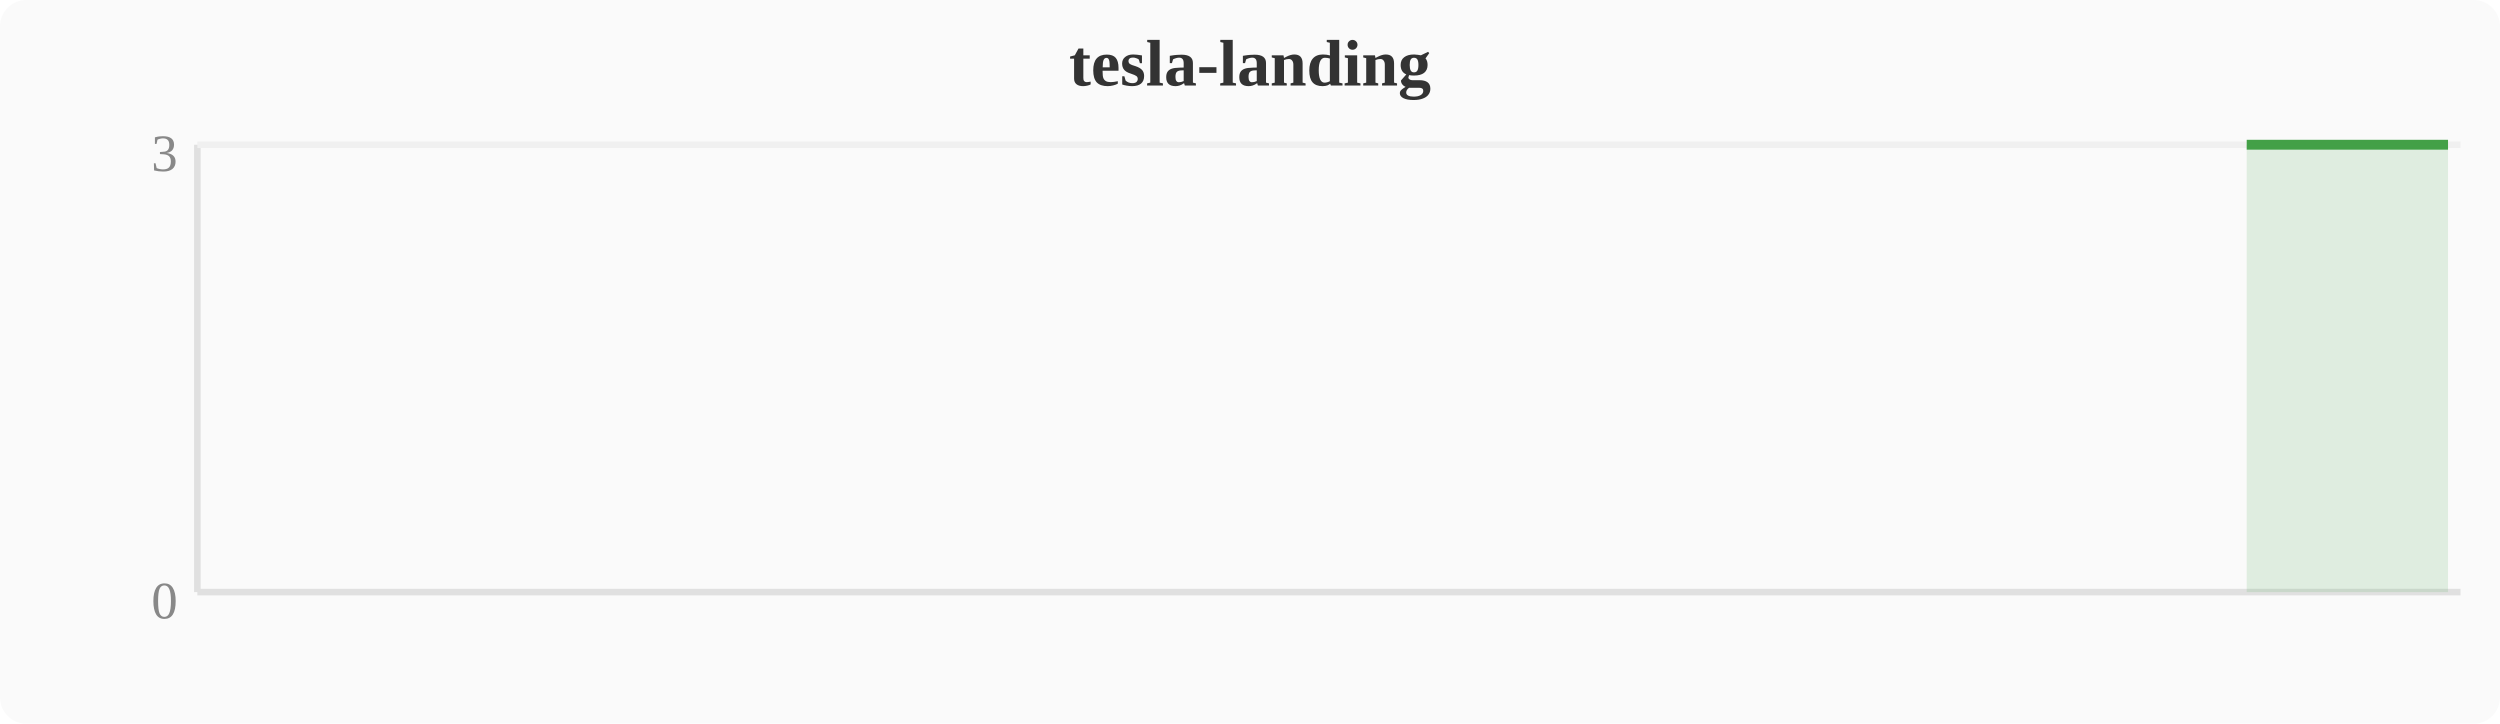
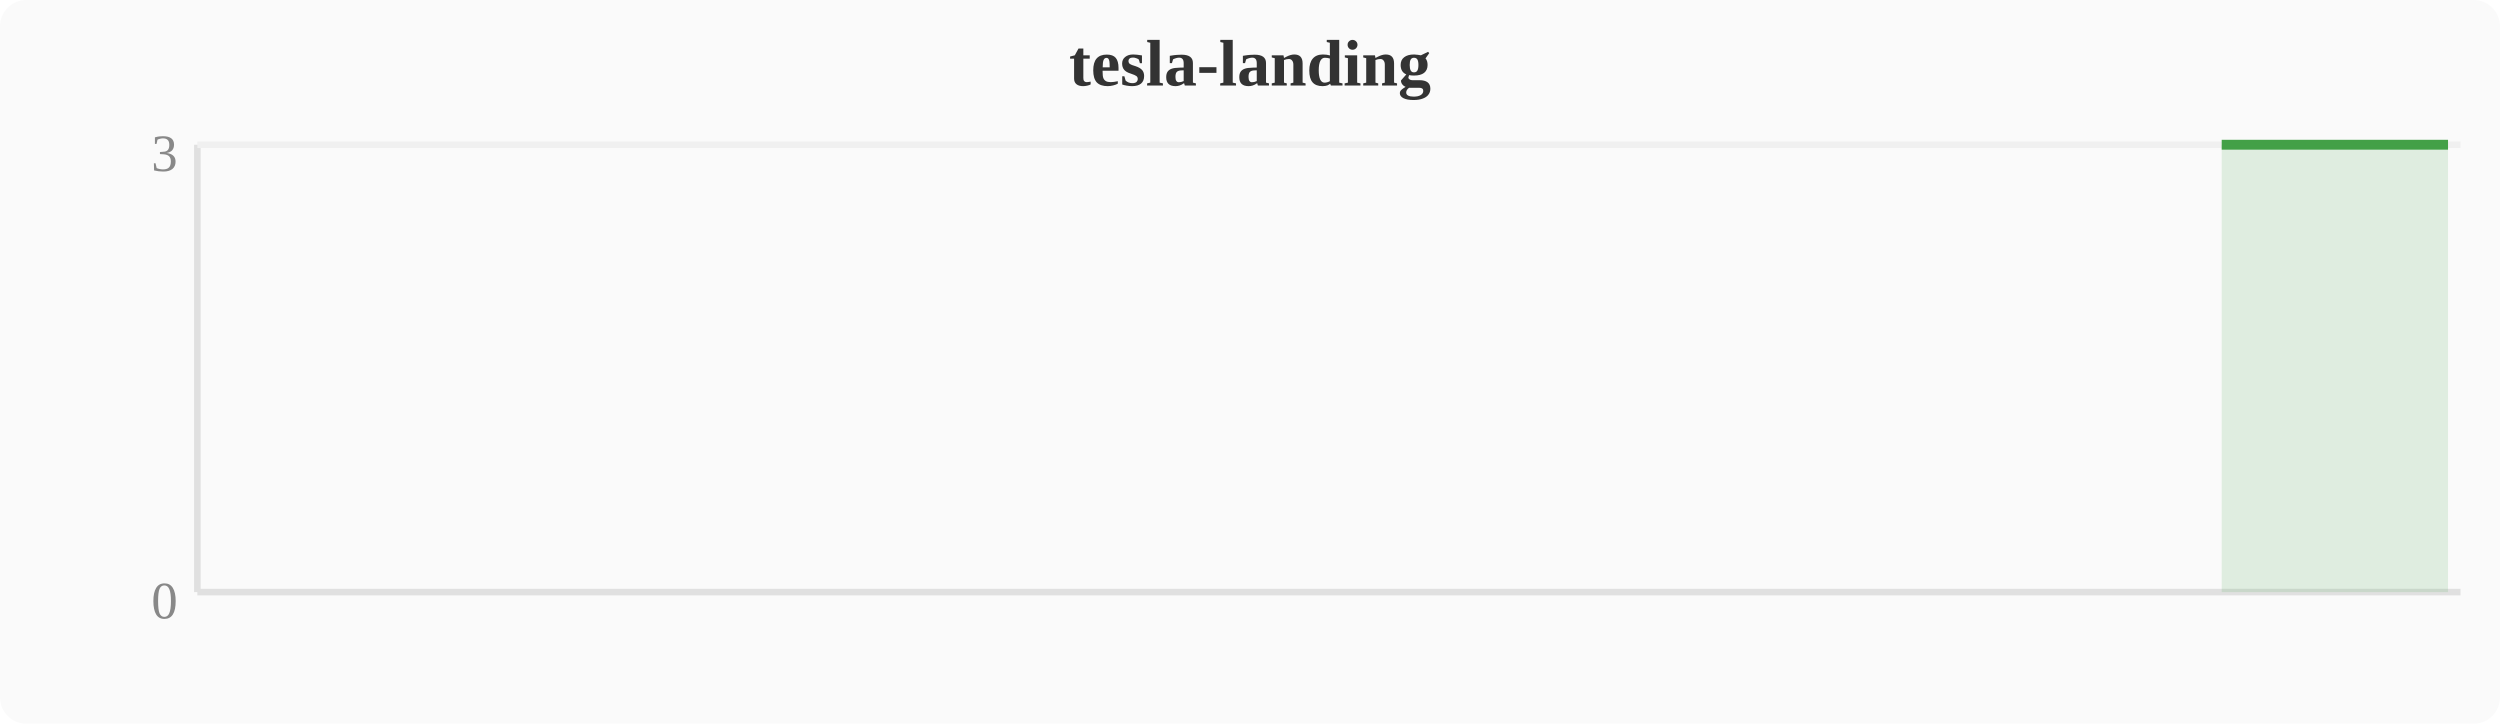
<svg xmlns="http://www.w3.org/2000/svg" width="380" height="110" viewBox="0 0 380 110">
  <rect width="380" height="110" fill="#fafafa" rx="4" />
  <text x="190" y="13" text-anchor="middle" font-size="10" font-weight="bold" fill="#333">tesla-landing</text>
  <line x1="30" y1="22" x2="30" y2="90" stroke="#e0e0e0" stroke-width="1" />
  <line x1="30" y1="90" x2="374" y2="90" stroke="#e0e0e0" stroke-width="1" />
  <line x1="30" y1="22" x2="374" y2="22" stroke="#f0f0f0" stroke-width="1" />
  <text x="27" y="94" text-anchor="end" font-size="8" fill="#888">0</text>
  <text x="27" y="26" text-anchor="end" font-size="8" fill="#888">3</text>
-   <polygon points="341.5,22.0 345.3,22.0 349.2,22.0 353.0,22.0 356.8,22.0 360.6,22.0 364.4,22.0 368.3,22.0 372.1,22.0 372.1,90 341.5,90" fill="#43a047" opacity="0.15" />
-   <polyline points="341.5,22.0 345.3,22.0 349.2,22.0 353.0,22.0 356.8,22.0 360.6,22.0 364.4,22.0 368.3,22.0 372.1,22.0" fill="none" stroke="#43a047" stroke-width="1.5" stroke-linejoin="round" />
+   <polygon points="337.7,22.0 341.5,22.0 345.3,22.0 349.2,22.0 353.0,22.0 356.8,22.0 360.6,22.0 364.4,22.0 368.3,22.0 372.1,22.0 372.1,90 337.7,90" fill="#43a047" opacity="0.15" />
+   <polyline points="337.7,22.0 341.5,22.0 345.3,22.0 349.2,22.0 353.0,22.0 356.8,22.0 360.6,22.0 364.4,22.0 368.3,22.0 372.1,22.0" fill="none" stroke="#43a047" stroke-width="1.5" stroke-linejoin="round" />
</svg>
